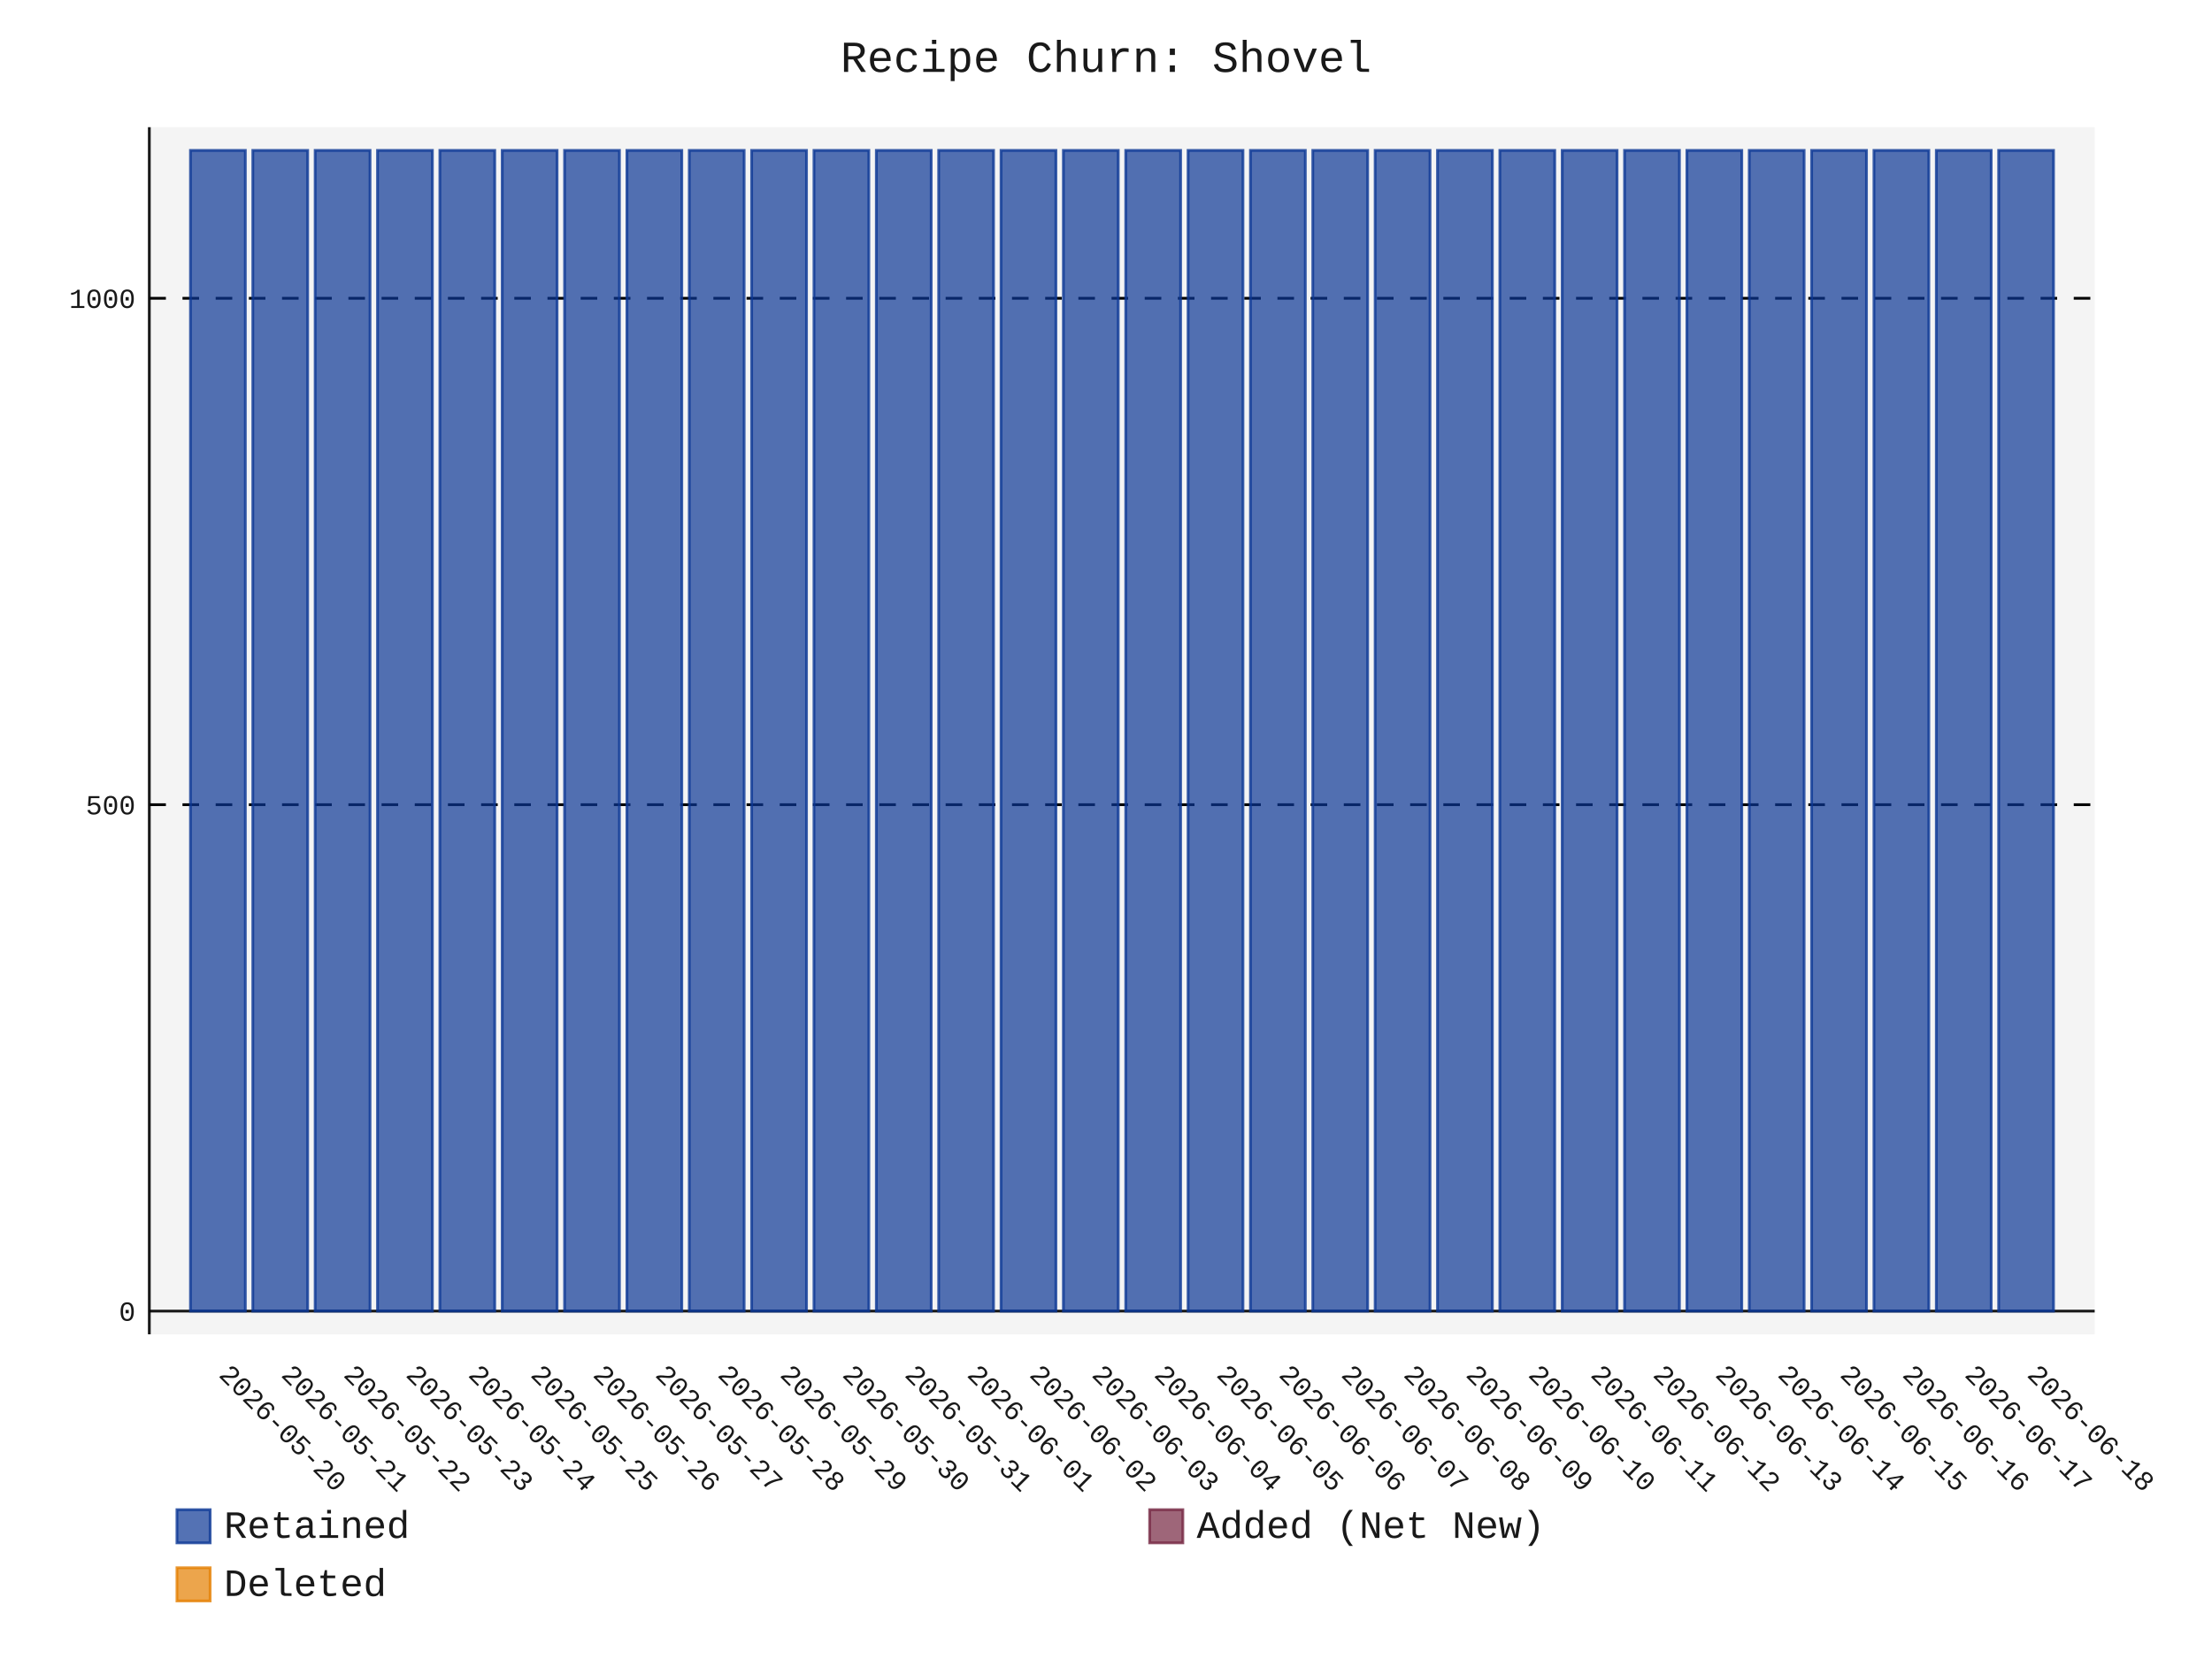
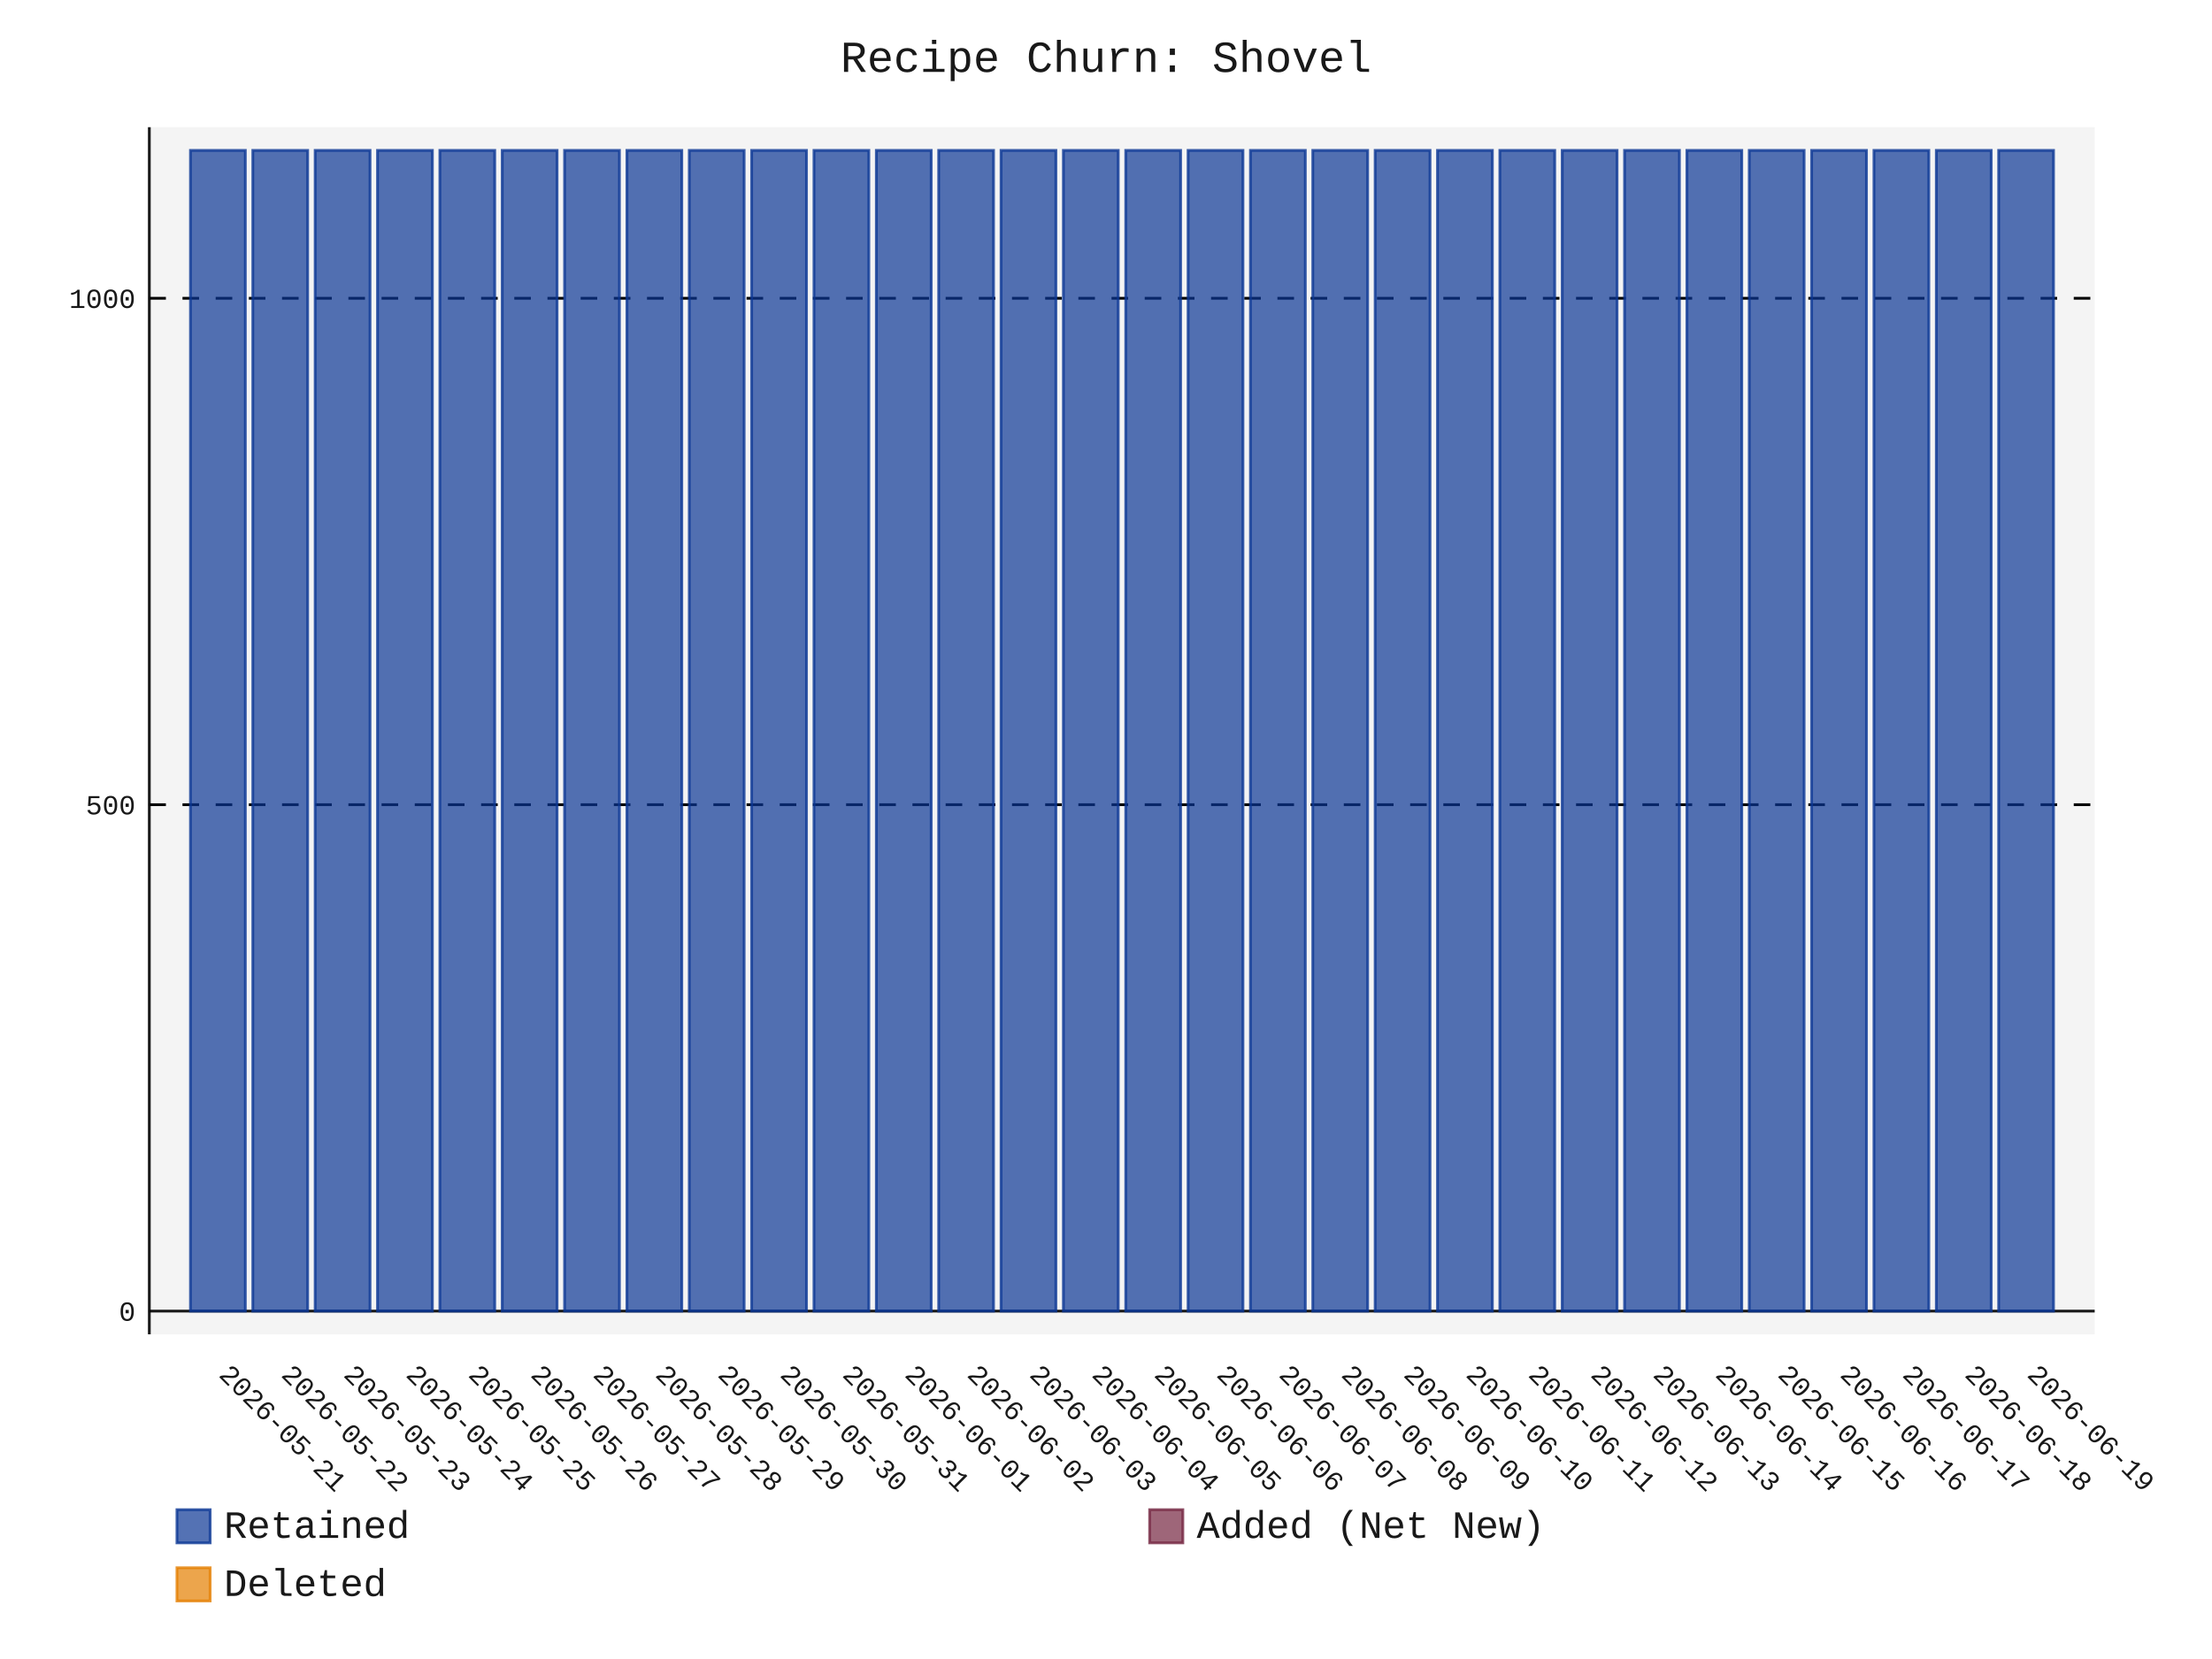
- <svg xmlns="http://www.w3.org/2000/svg" id="chart-223405cb-9fd7-45fe-ab92-3a128cf98620" class="pygal-chart" viewBox="0 0 800 600">
+ <svg xmlns="http://www.w3.org/2000/svg" id="chart-8e46ec70-ce89-4147-8143-3ef56b5879ee" class="pygal-chart" viewBox="0 0 800 600">
  <defs>
-     <style type="text/css">#chart-223405cb-9fd7-45fe-ab92-3a128cf98620{-webkit-user-select:none;-webkit-font-smoothing:antialiased;font-family:Consolas,"Liberation Mono",Menlo,Courier,monospace}#chart-223405cb-9fd7-45fe-ab92-3a128cf98620 .title{font-family:Consolas,"Liberation Mono",Menlo,Courier,monospace;font-size:16px}#chart-223405cb-9fd7-45fe-ab92-3a128cf98620 .legends .legend text{font-family:Consolas,"Liberation Mono",Menlo,Courier,monospace;font-size:14px}#chart-223405cb-9fd7-45fe-ab92-3a128cf98620 .axis text{font-family:Consolas,"Liberation Mono",Menlo,Courier,monospace;font-size:10px}#chart-223405cb-9fd7-45fe-ab92-3a128cf98620 .axis text.major{font-family:Consolas,"Liberation Mono",Menlo,Courier,monospace;font-size:10px}#chart-223405cb-9fd7-45fe-ab92-3a128cf98620 .text-overlay text.value{font-family:Consolas,"Liberation Mono",Menlo,Courier,monospace;font-size:16px}#chart-223405cb-9fd7-45fe-ab92-3a128cf98620 .text-overlay text.label{font-family:Consolas,"Liberation Mono",Menlo,Courier,monospace;font-size:10px}#chart-223405cb-9fd7-45fe-ab92-3a128cf98620 .tooltip{font-family:Consolas,"Liberation Mono",Menlo,Courier,monospace;font-size:14px}#chart-223405cb-9fd7-45fe-ab92-3a128cf98620 text.no_data{font-family:Consolas,"Liberation Mono",Menlo,Courier,monospace;font-size:64px}
- #chart-223405cb-9fd7-45fe-ab92-3a128cf98620{background-color:transparent}#chart-223405cb-9fd7-45fe-ab92-3a128cf98620 path,#chart-223405cb-9fd7-45fe-ab92-3a128cf98620 line,#chart-223405cb-9fd7-45fe-ab92-3a128cf98620 rect,#chart-223405cb-9fd7-45fe-ab92-3a128cf98620 circle{-webkit-transition:150ms;-moz-transition:150ms;transition:150ms}#chart-223405cb-9fd7-45fe-ab92-3a128cf98620 .graph &gt; .background{fill:transparent}#chart-223405cb-9fd7-45fe-ab92-3a128cf98620 .plot &gt; .background{fill:rgba(240,240,240,0.7)}#chart-223405cb-9fd7-45fe-ab92-3a128cf98620 .graph{fill:rgba(0,0,0,0.9)}#chart-223405cb-9fd7-45fe-ab92-3a128cf98620 text.no_data{fill:rgba(0,0,0,0.9)}#chart-223405cb-9fd7-45fe-ab92-3a128cf98620 .title{fill:rgba(0,0,0,0.9)}#chart-223405cb-9fd7-45fe-ab92-3a128cf98620 .legends .legend text{fill:rgba(0,0,0,0.9)}#chart-223405cb-9fd7-45fe-ab92-3a128cf98620 .legends .legend:hover text{fill:rgba(0,0,0,0.9)}#chart-223405cb-9fd7-45fe-ab92-3a128cf98620 .axis .line{stroke:rgba(0,0,0,0.9)}#chart-223405cb-9fd7-45fe-ab92-3a128cf98620 .axis .guide.line{stroke:rgba(0,0,0,0.5)}#chart-223405cb-9fd7-45fe-ab92-3a128cf98620 .axis .major.line{stroke:rgba(0,0,0,0.9)}#chart-223405cb-9fd7-45fe-ab92-3a128cf98620 .axis text.major{fill:rgba(0,0,0,0.9)}#chart-223405cb-9fd7-45fe-ab92-3a128cf98620 .axis.y .guides:hover .guide.line,#chart-223405cb-9fd7-45fe-ab92-3a128cf98620 .line-graph .axis.x .guides:hover .guide.line,#chart-223405cb-9fd7-45fe-ab92-3a128cf98620 .stackedline-graph .axis.x .guides:hover .guide.line,#chart-223405cb-9fd7-45fe-ab92-3a128cf98620 .xy-graph .axis.x .guides:hover .guide.line{stroke:rgba(0,0,0,0.9)}#chart-223405cb-9fd7-45fe-ab92-3a128cf98620 .axis .guides:hover text{fill:rgba(0,0,0,0.9)}#chart-223405cb-9fd7-45fe-ab92-3a128cf98620 .reactive{fill-opacity:.7;stroke-opacity:.8;stroke-width:1}#chart-223405cb-9fd7-45fe-ab92-3a128cf98620 .ci{stroke:rgba(0,0,0,0.9)}#chart-223405cb-9fd7-45fe-ab92-3a128cf98620 .reactive.active,#chart-223405cb-9fd7-45fe-ab92-3a128cf98620 .active .reactive{fill-opacity:.8;stroke-opacity:.9;stroke-width:4}#chart-223405cb-9fd7-45fe-ab92-3a128cf98620 .ci .reactive.active{stroke-width:1.5}#chart-223405cb-9fd7-45fe-ab92-3a128cf98620 .series text{fill:rgba(0,0,0,0.9)}#chart-223405cb-9fd7-45fe-ab92-3a128cf98620 .tooltip rect{fill:rgba(240,240,240,0.7);stroke:rgba(0,0,0,0.9);-webkit-transition:opacity 150ms;-moz-transition:opacity 150ms;transition:opacity 150ms}#chart-223405cb-9fd7-45fe-ab92-3a128cf98620 .tooltip .label{fill:rgba(0,0,0,0.9)}#chart-223405cb-9fd7-45fe-ab92-3a128cf98620 .tooltip .label{fill:rgba(0,0,0,0.9)}#chart-223405cb-9fd7-45fe-ab92-3a128cf98620 .tooltip .legend{font-size:.8em;fill:rgba(0,0,0,0.5)}#chart-223405cb-9fd7-45fe-ab92-3a128cf98620 .tooltip .x_label{font-size:.6em;fill:rgba(0,0,0,0.9)}#chart-223405cb-9fd7-45fe-ab92-3a128cf98620 .tooltip .xlink{font-size:.5em;text-decoration:underline}#chart-223405cb-9fd7-45fe-ab92-3a128cf98620 .tooltip .value{font-size:1.5em}#chart-223405cb-9fd7-45fe-ab92-3a128cf98620 .bound{font-size:.5em}#chart-223405cb-9fd7-45fe-ab92-3a128cf98620 .max-value{font-size:.75em;fill:rgba(0,0,0,0.5)}#chart-223405cb-9fd7-45fe-ab92-3a128cf98620 .map-element{fill:rgba(240,240,240,0.7);stroke:rgba(0,0,0,0.5) !important}#chart-223405cb-9fd7-45fe-ab92-3a128cf98620 .map-element .reactive{fill-opacity:inherit;stroke-opacity:inherit}#chart-223405cb-9fd7-45fe-ab92-3a128cf98620 .color-0,#chart-223405cb-9fd7-45fe-ab92-3a128cf98620 .color-0 a:visited{stroke:rgb(12,55,149);fill:rgb(12,55,149)}#chart-223405cb-9fd7-45fe-ab92-3a128cf98620 .color-1,#chart-223405cb-9fd7-45fe-ab92-3a128cf98620 .color-1 a:visited{stroke:rgb(117,38,65);fill:rgb(117,38,65)}#chart-223405cb-9fd7-45fe-ab92-3a128cf98620 .color-2,#chart-223405cb-9fd7-45fe-ab92-3a128cf98620 .color-2 a:visited{stroke:rgb(228,127,0);fill:rgb(228,127,0)}#chart-223405cb-9fd7-45fe-ab92-3a128cf98620 .text-overlay .color-0 text{fill:black}#chart-223405cb-9fd7-45fe-ab92-3a128cf98620 .text-overlay .color-1 text{fill:black}#chart-223405cb-9fd7-45fe-ab92-3a128cf98620 .text-overlay .color-2 text{fill:black}
- #chart-223405cb-9fd7-45fe-ab92-3a128cf98620 text.no_data{text-anchor:middle}#chart-223405cb-9fd7-45fe-ab92-3a128cf98620 .guide.line{fill:none}#chart-223405cb-9fd7-45fe-ab92-3a128cf98620 .centered{text-anchor:middle}#chart-223405cb-9fd7-45fe-ab92-3a128cf98620 .title{text-anchor:middle}#chart-223405cb-9fd7-45fe-ab92-3a128cf98620 .legends .legend text{fill-opacity:1}#chart-223405cb-9fd7-45fe-ab92-3a128cf98620 .axis.x text{text-anchor:middle}#chart-223405cb-9fd7-45fe-ab92-3a128cf98620 .axis.x:not(.web) text[transform]{text-anchor:start}#chart-223405cb-9fd7-45fe-ab92-3a128cf98620 .axis.x:not(.web) text[transform].backwards{text-anchor:end}#chart-223405cb-9fd7-45fe-ab92-3a128cf98620 .axis.y text{text-anchor:end}#chart-223405cb-9fd7-45fe-ab92-3a128cf98620 .axis.y text[transform].backwards{text-anchor:start}#chart-223405cb-9fd7-45fe-ab92-3a128cf98620 .axis.y2 text{text-anchor:start}#chart-223405cb-9fd7-45fe-ab92-3a128cf98620 .axis.y2 text[transform].backwards{text-anchor:end}#chart-223405cb-9fd7-45fe-ab92-3a128cf98620 .axis .guide.line{stroke-dasharray:4,4;stroke:black}#chart-223405cb-9fd7-45fe-ab92-3a128cf98620 .axis .major.guide.line{stroke-dasharray:6,6;stroke:black}#chart-223405cb-9fd7-45fe-ab92-3a128cf98620 .horizontal .axis.y .guide.line,#chart-223405cb-9fd7-45fe-ab92-3a128cf98620 .horizontal .axis.y2 .guide.line,#chart-223405cb-9fd7-45fe-ab92-3a128cf98620 .vertical .axis.x .guide.line{opacity:0}#chart-223405cb-9fd7-45fe-ab92-3a128cf98620 .horizontal .axis.always_show .guide.line,#chart-223405cb-9fd7-45fe-ab92-3a128cf98620 .vertical .axis.always_show .guide.line{opacity:1 !important}#chart-223405cb-9fd7-45fe-ab92-3a128cf98620 .axis.y .guides:hover .guide.line,#chart-223405cb-9fd7-45fe-ab92-3a128cf98620 .axis.y2 .guides:hover .guide.line,#chart-223405cb-9fd7-45fe-ab92-3a128cf98620 .axis.x .guides:hover .guide.line{opacity:1}#chart-223405cb-9fd7-45fe-ab92-3a128cf98620 .axis .guides:hover text{opacity:1}#chart-223405cb-9fd7-45fe-ab92-3a128cf98620 .nofill{fill:none}#chart-223405cb-9fd7-45fe-ab92-3a128cf98620 .subtle-fill{fill-opacity:.2}#chart-223405cb-9fd7-45fe-ab92-3a128cf98620 .dot{stroke-width:1px;fill-opacity:1;stroke-opacity:1}#chart-223405cb-9fd7-45fe-ab92-3a128cf98620 .dot.active{stroke-width:5px}#chart-223405cb-9fd7-45fe-ab92-3a128cf98620 .dot.negative{fill:transparent}#chart-223405cb-9fd7-45fe-ab92-3a128cf98620 text,#chart-223405cb-9fd7-45fe-ab92-3a128cf98620 tspan{stroke:none !important}#chart-223405cb-9fd7-45fe-ab92-3a128cf98620 .series text.active{opacity:1}#chart-223405cb-9fd7-45fe-ab92-3a128cf98620 .tooltip rect{fill-opacity:.95;stroke-width:.5}#chart-223405cb-9fd7-45fe-ab92-3a128cf98620 .tooltip text{fill-opacity:1}#chart-223405cb-9fd7-45fe-ab92-3a128cf98620 .showable{visibility:hidden}#chart-223405cb-9fd7-45fe-ab92-3a128cf98620 .showable.shown{visibility:visible}#chart-223405cb-9fd7-45fe-ab92-3a128cf98620 .gauge-background{fill:rgba(229,229,229,1);stroke:none}#chart-223405cb-9fd7-45fe-ab92-3a128cf98620 .bg-lines{stroke:transparent;stroke-width:2px}</style>
+     <style type="text/css">#chart-8e46ec70-ce89-4147-8143-3ef56b5879ee{-webkit-user-select:none;-webkit-font-smoothing:antialiased;font-family:Consolas,"Liberation Mono",Menlo,Courier,monospace}#chart-8e46ec70-ce89-4147-8143-3ef56b5879ee .title{font-family:Consolas,"Liberation Mono",Menlo,Courier,monospace;font-size:16px}#chart-8e46ec70-ce89-4147-8143-3ef56b5879ee .legends .legend text{font-family:Consolas,"Liberation Mono",Menlo,Courier,monospace;font-size:14px}#chart-8e46ec70-ce89-4147-8143-3ef56b5879ee .axis text{font-family:Consolas,"Liberation Mono",Menlo,Courier,monospace;font-size:10px}#chart-8e46ec70-ce89-4147-8143-3ef56b5879ee .axis text.major{font-family:Consolas,"Liberation Mono",Menlo,Courier,monospace;font-size:10px}#chart-8e46ec70-ce89-4147-8143-3ef56b5879ee .text-overlay text.value{font-family:Consolas,"Liberation Mono",Menlo,Courier,monospace;font-size:16px}#chart-8e46ec70-ce89-4147-8143-3ef56b5879ee .text-overlay text.label{font-family:Consolas,"Liberation Mono",Menlo,Courier,monospace;font-size:10px}#chart-8e46ec70-ce89-4147-8143-3ef56b5879ee .tooltip{font-family:Consolas,"Liberation Mono",Menlo,Courier,monospace;font-size:14px}#chart-8e46ec70-ce89-4147-8143-3ef56b5879ee text.no_data{font-family:Consolas,"Liberation Mono",Menlo,Courier,monospace;font-size:64px}
+ #chart-8e46ec70-ce89-4147-8143-3ef56b5879ee{background-color:transparent}#chart-8e46ec70-ce89-4147-8143-3ef56b5879ee path,#chart-8e46ec70-ce89-4147-8143-3ef56b5879ee line,#chart-8e46ec70-ce89-4147-8143-3ef56b5879ee rect,#chart-8e46ec70-ce89-4147-8143-3ef56b5879ee circle{-webkit-transition:150ms;-moz-transition:150ms;transition:150ms}#chart-8e46ec70-ce89-4147-8143-3ef56b5879ee .graph &gt; .background{fill:transparent}#chart-8e46ec70-ce89-4147-8143-3ef56b5879ee .plot &gt; .background{fill:rgba(240,240,240,0.7)}#chart-8e46ec70-ce89-4147-8143-3ef56b5879ee .graph{fill:rgba(0,0,0,0.9)}#chart-8e46ec70-ce89-4147-8143-3ef56b5879ee text.no_data{fill:rgba(0,0,0,0.9)}#chart-8e46ec70-ce89-4147-8143-3ef56b5879ee .title{fill:rgba(0,0,0,0.9)}#chart-8e46ec70-ce89-4147-8143-3ef56b5879ee .legends .legend text{fill:rgba(0,0,0,0.9)}#chart-8e46ec70-ce89-4147-8143-3ef56b5879ee .legends .legend:hover text{fill:rgba(0,0,0,0.9)}#chart-8e46ec70-ce89-4147-8143-3ef56b5879ee .axis .line{stroke:rgba(0,0,0,0.9)}#chart-8e46ec70-ce89-4147-8143-3ef56b5879ee .axis .guide.line{stroke:rgba(0,0,0,0.5)}#chart-8e46ec70-ce89-4147-8143-3ef56b5879ee .axis .major.line{stroke:rgba(0,0,0,0.9)}#chart-8e46ec70-ce89-4147-8143-3ef56b5879ee .axis text.major{fill:rgba(0,0,0,0.9)}#chart-8e46ec70-ce89-4147-8143-3ef56b5879ee .axis.y .guides:hover .guide.line,#chart-8e46ec70-ce89-4147-8143-3ef56b5879ee .line-graph .axis.x .guides:hover .guide.line,#chart-8e46ec70-ce89-4147-8143-3ef56b5879ee .stackedline-graph .axis.x .guides:hover .guide.line,#chart-8e46ec70-ce89-4147-8143-3ef56b5879ee .xy-graph .axis.x .guides:hover .guide.line{stroke:rgba(0,0,0,0.9)}#chart-8e46ec70-ce89-4147-8143-3ef56b5879ee .axis .guides:hover text{fill:rgba(0,0,0,0.9)}#chart-8e46ec70-ce89-4147-8143-3ef56b5879ee .reactive{fill-opacity:.7;stroke-opacity:.8;stroke-width:1}#chart-8e46ec70-ce89-4147-8143-3ef56b5879ee .ci{stroke:rgba(0,0,0,0.9)}#chart-8e46ec70-ce89-4147-8143-3ef56b5879ee .reactive.active,#chart-8e46ec70-ce89-4147-8143-3ef56b5879ee .active .reactive{fill-opacity:.8;stroke-opacity:.9;stroke-width:4}#chart-8e46ec70-ce89-4147-8143-3ef56b5879ee .ci .reactive.active{stroke-width:1.5}#chart-8e46ec70-ce89-4147-8143-3ef56b5879ee .series text{fill:rgba(0,0,0,0.9)}#chart-8e46ec70-ce89-4147-8143-3ef56b5879ee .tooltip rect{fill:rgba(240,240,240,0.7);stroke:rgba(0,0,0,0.9);-webkit-transition:opacity 150ms;-moz-transition:opacity 150ms;transition:opacity 150ms}#chart-8e46ec70-ce89-4147-8143-3ef56b5879ee .tooltip .label{fill:rgba(0,0,0,0.9)}#chart-8e46ec70-ce89-4147-8143-3ef56b5879ee .tooltip .label{fill:rgba(0,0,0,0.9)}#chart-8e46ec70-ce89-4147-8143-3ef56b5879ee .tooltip .legend{font-size:.8em;fill:rgba(0,0,0,0.5)}#chart-8e46ec70-ce89-4147-8143-3ef56b5879ee .tooltip .x_label{font-size:.6em;fill:rgba(0,0,0,0.9)}#chart-8e46ec70-ce89-4147-8143-3ef56b5879ee .tooltip .xlink{font-size:.5em;text-decoration:underline}#chart-8e46ec70-ce89-4147-8143-3ef56b5879ee .tooltip .value{font-size:1.5em}#chart-8e46ec70-ce89-4147-8143-3ef56b5879ee .bound{font-size:.5em}#chart-8e46ec70-ce89-4147-8143-3ef56b5879ee .max-value{font-size:.75em;fill:rgba(0,0,0,0.5)}#chart-8e46ec70-ce89-4147-8143-3ef56b5879ee .map-element{fill:rgba(240,240,240,0.7);stroke:rgba(0,0,0,0.5) !important}#chart-8e46ec70-ce89-4147-8143-3ef56b5879ee .map-element .reactive{fill-opacity:inherit;stroke-opacity:inherit}#chart-8e46ec70-ce89-4147-8143-3ef56b5879ee .color-0,#chart-8e46ec70-ce89-4147-8143-3ef56b5879ee .color-0 a:visited{stroke:rgb(12,55,149);fill:rgb(12,55,149)}#chart-8e46ec70-ce89-4147-8143-3ef56b5879ee .color-1,#chart-8e46ec70-ce89-4147-8143-3ef56b5879ee .color-1 a:visited{stroke:rgb(117,38,65);fill:rgb(117,38,65)}#chart-8e46ec70-ce89-4147-8143-3ef56b5879ee .color-2,#chart-8e46ec70-ce89-4147-8143-3ef56b5879ee .color-2 a:visited{stroke:rgb(228,127,0);fill:rgb(228,127,0)}#chart-8e46ec70-ce89-4147-8143-3ef56b5879ee .text-overlay .color-0 text{fill:black}#chart-8e46ec70-ce89-4147-8143-3ef56b5879ee .text-overlay .color-1 text{fill:black}#chart-8e46ec70-ce89-4147-8143-3ef56b5879ee .text-overlay .color-2 text{fill:black}
+ #chart-8e46ec70-ce89-4147-8143-3ef56b5879ee text.no_data{text-anchor:middle}#chart-8e46ec70-ce89-4147-8143-3ef56b5879ee .guide.line{fill:none}#chart-8e46ec70-ce89-4147-8143-3ef56b5879ee .centered{text-anchor:middle}#chart-8e46ec70-ce89-4147-8143-3ef56b5879ee .title{text-anchor:middle}#chart-8e46ec70-ce89-4147-8143-3ef56b5879ee .legends .legend text{fill-opacity:1}#chart-8e46ec70-ce89-4147-8143-3ef56b5879ee .axis.x text{text-anchor:middle}#chart-8e46ec70-ce89-4147-8143-3ef56b5879ee .axis.x:not(.web) text[transform]{text-anchor:start}#chart-8e46ec70-ce89-4147-8143-3ef56b5879ee .axis.x:not(.web) text[transform].backwards{text-anchor:end}#chart-8e46ec70-ce89-4147-8143-3ef56b5879ee .axis.y text{text-anchor:end}#chart-8e46ec70-ce89-4147-8143-3ef56b5879ee .axis.y text[transform].backwards{text-anchor:start}#chart-8e46ec70-ce89-4147-8143-3ef56b5879ee .axis.y2 text{text-anchor:start}#chart-8e46ec70-ce89-4147-8143-3ef56b5879ee .axis.y2 text[transform].backwards{text-anchor:end}#chart-8e46ec70-ce89-4147-8143-3ef56b5879ee .axis .guide.line{stroke-dasharray:4,4;stroke:black}#chart-8e46ec70-ce89-4147-8143-3ef56b5879ee .axis .major.guide.line{stroke-dasharray:6,6;stroke:black}#chart-8e46ec70-ce89-4147-8143-3ef56b5879ee .horizontal .axis.y .guide.line,#chart-8e46ec70-ce89-4147-8143-3ef56b5879ee .horizontal .axis.y2 .guide.line,#chart-8e46ec70-ce89-4147-8143-3ef56b5879ee .vertical .axis.x .guide.line{opacity:0}#chart-8e46ec70-ce89-4147-8143-3ef56b5879ee .horizontal .axis.always_show .guide.line,#chart-8e46ec70-ce89-4147-8143-3ef56b5879ee .vertical .axis.always_show .guide.line{opacity:1 !important}#chart-8e46ec70-ce89-4147-8143-3ef56b5879ee .axis.y .guides:hover .guide.line,#chart-8e46ec70-ce89-4147-8143-3ef56b5879ee .axis.y2 .guides:hover .guide.line,#chart-8e46ec70-ce89-4147-8143-3ef56b5879ee .axis.x .guides:hover .guide.line{opacity:1}#chart-8e46ec70-ce89-4147-8143-3ef56b5879ee .axis .guides:hover text{opacity:1}#chart-8e46ec70-ce89-4147-8143-3ef56b5879ee .nofill{fill:none}#chart-8e46ec70-ce89-4147-8143-3ef56b5879ee .subtle-fill{fill-opacity:.2}#chart-8e46ec70-ce89-4147-8143-3ef56b5879ee .dot{stroke-width:1px;fill-opacity:1;stroke-opacity:1}#chart-8e46ec70-ce89-4147-8143-3ef56b5879ee .dot.active{stroke-width:5px}#chart-8e46ec70-ce89-4147-8143-3ef56b5879ee .dot.negative{fill:transparent}#chart-8e46ec70-ce89-4147-8143-3ef56b5879ee text,#chart-8e46ec70-ce89-4147-8143-3ef56b5879ee tspan{stroke:none !important}#chart-8e46ec70-ce89-4147-8143-3ef56b5879ee .series text.active{opacity:1}#chart-8e46ec70-ce89-4147-8143-3ef56b5879ee .tooltip rect{fill-opacity:.95;stroke-width:.5}#chart-8e46ec70-ce89-4147-8143-3ef56b5879ee .tooltip text{fill-opacity:1}#chart-8e46ec70-ce89-4147-8143-3ef56b5879ee .showable{visibility:hidden}#chart-8e46ec70-ce89-4147-8143-3ef56b5879ee .showable.shown{visibility:visible}#chart-8e46ec70-ce89-4147-8143-3ef56b5879ee .gauge-background{fill:rgba(229,229,229,1);stroke:none}#chart-8e46ec70-ce89-4147-8143-3ef56b5879ee .bg-lines{stroke:transparent;stroke-width:2px}</style>
  </defs>
  <g class="graph stackedbar-graph vertical">
    <rect x="0" y="0" width="800" height="600" class="background" />
    <g transform="translate(54, 46)" class="plot">
      <rect x="0" y="0" width="703.574" height="436.574" class="background" />
      <g class="axis y always_show">
        <g class="guides">
          <path d="M0 428.178 h703.574" class="axis major line" />
          <text x="-5" y="431.678" class="major">0</text>
        </g>
        <g class="guides">
          <path d="M0 245.027 h703.574" class="major guide line" />
          <text x="-5" y="248.527" class="major">500</text>
        </g>
        <g class="guides">
          <path d="M0 61.876 h703.574" class="major guide line" />
          <text x="-5" y="65.376" class="major">1000</text>
        </g>
      </g>
      <g class="axis x">
        <path d="M0 0 v436.574" class="line" />
        <g class="guides">
          <path d="M24.805 0 v436.574" class="guide line" />
-           <text x="24.805" y="451.574" class="" transform="rotate(45 24.80548 451.5736)">2026-05-20</text>
+           <text x="24.805" y="451.574" class="" transform="rotate(45 24.80548 451.5736)">2026-05-21</text>
        </g>
        <g class="guides">
          <path d="M47.356 0 v436.574" class="guide line" />
-           <text x="47.356" y="451.574" class="" transform="rotate(45 47.35592 451.5736)">2026-05-21</text>
+           <text x="47.356" y="451.574" class="" transform="rotate(45 47.35592 451.5736)">2026-05-22</text>
        </g>
        <g class="guides">
          <path d="M69.906 0 v436.574" class="guide line" />
-           <text x="69.906" y="451.574" class="" transform="rotate(45 69.90635 451.5736)">2026-05-22</text>
+           <text x="69.906" y="451.574" class="" transform="rotate(45 69.90635 451.5736)">2026-05-23</text>
        </g>
        <g class="guides">
          <path d="M92.457 0 v436.574" class="guide line" />
-           <text x="92.457" y="451.574" class="" transform="rotate(45 92.45679 451.5736)">2026-05-23</text>
+           <text x="92.457" y="451.574" class="" transform="rotate(45 92.45679 451.5736)">2026-05-24</text>
        </g>
        <g class="guides">
          <path d="M115.007 0 v436.574" class="guide line" />
-           <text x="115.007" y="451.574" class="" transform="rotate(45 115.0072 451.5736)">2026-05-24</text>
+           <text x="115.007" y="451.574" class="" transform="rotate(45 115.0072 451.5736)">2026-05-25</text>
        </g>
        <g class="guides">
          <path d="M137.558 0 v436.574" class="guide line" />
-           <text x="137.558" y="451.574" class="" transform="rotate(45 137.5577 451.5736)">2026-05-25</text>
+           <text x="137.558" y="451.574" class="" transform="rotate(45 137.5577 451.5736)">2026-05-26</text>
        </g>
        <g class="guides">
          <path d="M160.108 0 v436.574" class="guide line" />
-           <text x="160.108" y="451.574" class="" transform="rotate(45 160.1081 451.5736)">2026-05-26</text>
+           <text x="160.108" y="451.574" class="" transform="rotate(45 160.1081 451.5736)">2026-05-27</text>
        </g>
        <g class="guides">
          <path d="M182.659 0 v436.574" class="guide line" />
-           <text x="182.659" y="451.574" class="" transform="rotate(45 182.6585 451.5736)">2026-05-27</text>
+           <text x="182.659" y="451.574" class="" transform="rotate(45 182.6585 451.5736)">2026-05-28</text>
        </g>
        <g class="guides">
          <path d="M205.209 0 v436.574" class="guide line" />
-           <text x="205.209" y="451.574" class="" transform="rotate(45 205.209 451.5736)">2026-05-28</text>
+           <text x="205.209" y="451.574" class="" transform="rotate(45 205.209 451.5736)">2026-05-29</text>
        </g>
        <g class="guides">
          <path d="M227.759 0 v436.574" class="guide line" />
-           <text x="227.759" y="451.574" class="" transform="rotate(45 227.7594 451.5736)">2026-05-29</text>
+           <text x="227.759" y="451.574" class="" transform="rotate(45 227.7594 451.5736)">2026-05-30</text>
        </g>
        <g class="guides">
          <path d="M250.31 0 v436.574" class="guide line" />
-           <text x="250.31" y="451.574" class="" transform="rotate(45 250.3098 451.5736)">2026-05-30</text>
+           <text x="250.31" y="451.574" class="" transform="rotate(45 250.3098 451.5736)">2026-05-31</text>
        </g>
        <g class="guides">
          <path d="M272.86 0 v436.574" class="guide line" />
-           <text x="272.86" y="451.574" class="" transform="rotate(45 272.8603 451.5736)">2026-05-31</text>
+           <text x="272.86" y="451.574" class="" transform="rotate(45 272.8603 451.5736)">2026-06-01</text>
        </g>
        <g class="guides">
          <path d="M295.411 0 v436.574" class="guide line" />
-           <text x="295.411" y="451.574" class="" transform="rotate(45 295.4107 451.5736)">2026-06-01</text>
+           <text x="295.411" y="451.574" class="" transform="rotate(45 295.4107 451.5736)">2026-06-02</text>
        </g>
        <g class="guides">
          <path d="M317.961 0 v436.574" class="guide line" />
-           <text x="317.961" y="451.574" class="" transform="rotate(45 317.9611 451.5736)">2026-06-02</text>
+           <text x="317.961" y="451.574" class="" transform="rotate(45 317.9611 451.5736)">2026-06-03</text>
        </g>
        <g class="guides">
          <path d="M340.512 0 v436.574" class="guide line" />
-           <text x="340.512" y="451.574" class="" transform="rotate(45 340.5116 451.5736)">2026-06-03</text>
+           <text x="340.512" y="451.574" class="" transform="rotate(45 340.5116 451.5736)">2026-06-04</text>
        </g>
        <g class="guides">
          <path d="M363.062 0 v436.574" class="guide line" />
-           <text x="363.062" y="451.574" class="" transform="rotate(45 363.062 451.5736)">2026-06-04</text>
+           <text x="363.062" y="451.574" class="" transform="rotate(45 363.062 451.5736)">2026-06-05</text>
        </g>
        <g class="guides">
          <path d="M385.612 0 v436.574" class="guide line" />
-           <text x="385.612" y="451.574" class="" transform="rotate(45 385.6125 451.5736)">2026-06-05</text>
+           <text x="385.612" y="451.574" class="" transform="rotate(45 385.6125 451.5736)">2026-06-06</text>
        </g>
        <g class="guides">
          <path d="M408.163 0 v436.574" class="guide line" />
-           <text x="408.163" y="451.574" class="" transform="rotate(45 408.1629 451.5736)">2026-06-06</text>
+           <text x="408.163" y="451.574" class="" transform="rotate(45 408.1629 451.5736)">2026-06-07</text>
        </g>
        <g class="guides">
          <path d="M430.713 0 v436.574" class="guide line" />
-           <text x="430.713" y="451.574" class="" transform="rotate(45 430.7133 451.5736)">2026-06-07</text>
+           <text x="430.713" y="451.574" class="" transform="rotate(45 430.7133 451.5736)">2026-06-08</text>
        </g>
        <g class="guides">
          <path d="M453.264 0 v436.574" class="guide line" />
-           <text x="453.264" y="451.574" class="" transform="rotate(45 453.2638 451.5736)">2026-06-08</text>
+           <text x="453.264" y="451.574" class="" transform="rotate(45 453.2638 451.5736)">2026-06-09</text>
        </g>
        <g class="guides">
          <path d="M475.814 0 v436.574" class="guide line" />
-           <text x="475.814" y="451.574" class="" transform="rotate(45 475.8142 451.5736)">2026-06-09</text>
+           <text x="475.814" y="451.574" class="" transform="rotate(45 475.8142 451.5736)">2026-06-10</text>
        </g>
        <g class="guides">
          <path d="M498.365 0 v436.574" class="guide line" />
-           <text x="498.365" y="451.574" class="" transform="rotate(45 498.3646 451.5736)">2026-06-10</text>
+           <text x="498.365" y="451.574" class="" transform="rotate(45 498.3646 451.5736)">2026-06-11</text>
        </g>
        <g class="guides">
          <path d="M520.915 0 v436.574" class="guide line" />
-           <text x="520.915" y="451.574" class="" transform="rotate(45 520.9151 451.5736)">2026-06-11</text>
+           <text x="520.915" y="451.574" class="" transform="rotate(45 520.9151 451.5736)">2026-06-12</text>
        </g>
        <g class="guides">
          <path d="M543.466 0 v436.574" class="guide line" />
-           <text x="543.465" y="451.574" class="" transform="rotate(45 543.4655 451.5736)">2026-06-12</text>
+           <text x="543.465" y="451.574" class="" transform="rotate(45 543.4655 451.5736)">2026-06-13</text>
        </g>
        <g class="guides">
          <path d="M566.016 0 v436.574" class="guide line" />
-           <text x="566.016" y="451.574" class="" transform="rotate(45 566.0159 451.5736)">2026-06-13</text>
+           <text x="566.016" y="451.574" class="" transform="rotate(45 566.0159 451.5736)">2026-06-14</text>
        </g>
        <g class="guides">
          <path d="M588.566 0 v436.574" class="guide line" />
-           <text x="588.566" y="451.574" class="" transform="rotate(45 588.5664 451.5736)">2026-06-14</text>
+           <text x="588.566" y="451.574" class="" transform="rotate(45 588.5664 451.5736)">2026-06-15</text>
        </g>
        <g class="guides">
          <path d="M611.117 0 v436.574" class="guide line" />
-           <text x="611.117" y="451.574" class="" transform="rotate(45 611.1168 451.5736)">2026-06-15</text>
+           <text x="611.117" y="451.574" class="" transform="rotate(45 611.1168 451.5736)">2026-06-16</text>
        </g>
        <g class="guides">
          <path d="M633.667 0 v436.574" class="guide line" />
-           <text x="633.667" y="451.574" class="" transform="rotate(45 633.6672 451.5736)">2026-06-16</text>
+           <text x="633.667" y="451.574" class="" transform="rotate(45 633.6672 451.5736)">2026-06-17</text>
        </g>
        <g class="guides">
          <path d="M656.218 0 v436.574" class="guide line" />
-           <text x="656.218" y="451.574" class="" transform="rotate(45 656.2177 451.5736)">2026-06-17</text>
+           <text x="656.218" y="451.574" class="" transform="rotate(45 656.2177 451.5736)">2026-06-18</text>
        </g>
        <g class="guides">
          <path d="M678.768 0 v436.574" class="guide line" />
-           <text x="678.768" y="451.574" class="" transform="rotate(45 678.7681 451.5736)">2026-06-18</text>
+           <text x="678.768" y="451.574" class="" transform="rotate(45 678.7681 451.5736)">2026-06-19</text>
        </g>
      </g>
      <g class="series serie-0 color-0">
        <g class="bars">
          <g class="bar">
            <rect x="14.883" y="8.396" rx="0" ry="0" width="19.844" height="419.782" class="rect reactive tooltip-trigger" />
          </g>
          <g class="bar">
            <rect x="37.434" y="8.396" rx="0" ry="0" width="19.844" height="419.782" class="rect reactive tooltip-trigger" />
          </g>
          <g class="bar">
            <rect x="59.984" y="8.396" rx="0" ry="0" width="19.844" height="419.782" class="rect reactive tooltip-trigger" />
          </g>
          <g class="bar">
            <rect x="82.535" y="8.396" rx="0" ry="0" width="19.844" height="419.782" class="rect reactive tooltip-trigger" />
          </g>
          <g class="bar">
            <rect x="105.085" y="8.396" rx="0" ry="0" width="19.844" height="419.782" class="rect reactive tooltip-trigger" />
          </g>
          <g class="bar">
            <rect x="127.635" y="8.396" rx="0" ry="0" width="19.844" height="419.782" class="rect reactive tooltip-trigger" />
          </g>
          <g class="bar">
            <rect x="150.186" y="8.396" rx="0" ry="0" width="19.844" height="419.782" class="rect reactive tooltip-trigger" />
          </g>
          <g class="bar">
            <rect x="172.736" y="8.396" rx="0" ry="0" width="19.844" height="419.782" class="rect reactive tooltip-trigger" />
          </g>
          <g class="bar">
            <rect x="195.287" y="8.396" rx="0" ry="0" width="19.844" height="419.782" class="rect reactive tooltip-trigger" />
          </g>
          <g class="bar">
            <rect x="217.837" y="8.396" rx="0" ry="0" width="19.844" height="419.782" class="rect reactive tooltip-trigger" />
          </g>
          <g class="bar">
            <rect x="240.388" y="8.396" rx="0" ry="0" width="19.844" height="419.782" class="rect reactive tooltip-trigger" />
          </g>
          <g class="bar">
            <rect x="262.938" y="8.396" rx="0" ry="0" width="19.844" height="419.782" class="rect reactive tooltip-trigger" />
          </g>
          <g class="bar">
            <rect x="285.489" y="8.396" rx="0" ry="0" width="19.844" height="419.782" class="rect reactive tooltip-trigger" />
          </g>
          <g class="bar">
            <rect x="308.039" y="8.396" rx="0" ry="0" width="19.844" height="419.782" class="rect reactive tooltip-trigger" />
          </g>
          <g class="bar">
            <rect x="330.589" y="8.396" rx="0" ry="0" width="19.844" height="419.782" class="rect reactive tooltip-trigger" />
          </g>
          <g class="bar">
            <rect x="353.14" y="8.396" rx="0" ry="0" width="19.844" height="419.782" class="rect reactive tooltip-trigger" />
          </g>
          <g class="bar">
            <rect x="375.69" y="8.396" rx="0" ry="0" width="19.844" height="419.782" class="rect reactive tooltip-trigger" />
          </g>
          <g class="bar">
            <rect x="398.241" y="8.396" rx="0" ry="0" width="19.844" height="419.782" class="rect reactive tooltip-trigger" />
          </g>
          <g class="bar">
            <rect x="420.791" y="8.396" rx="0" ry="0" width="19.844" height="419.782" class="rect reactive tooltip-trigger" />
          </g>
          <g class="bar">
            <rect x="443.342" y="8.396" rx="0" ry="0" width="19.844" height="419.782" class="rect reactive tooltip-trigger" />
          </g>
          <g class="bar">
            <rect x="465.892" y="8.396" rx="0" ry="0" width="19.844" height="419.782" class="rect reactive tooltip-trigger" />
          </g>
          <g class="bar">
            <rect x="488.442" y="8.396" rx="0" ry="0" width="19.844" height="419.782" class="rect reactive tooltip-trigger" />
          </g>
          <g class="bar">
            <rect x="510.993" y="8.396" rx="0" ry="0" width="19.844" height="419.782" class="rect reactive tooltip-trigger" />
          </g>
          <g class="bar">
            <rect x="533.543" y="8.396" rx="0" ry="0" width="19.844" height="419.782" class="rect reactive tooltip-trigger" />
          </g>
          <g class="bar">
            <rect x="556.094" y="8.396" rx="0" ry="0" width="19.844" height="419.782" class="rect reactive tooltip-trigger" />
          </g>
          <g class="bar">
            <rect x="578.644" y="8.396" rx="0" ry="0" width="19.844" height="419.782" class="rect reactive tooltip-trigger" />
          </g>
          <g class="bar">
            <rect x="601.195" y="8.396" rx="0" ry="0" width="19.844" height="419.782" class="rect reactive tooltip-trigger" />
          </g>
          <g class="bar">
            <rect x="623.745" y="8.396" rx="0" ry="0" width="19.844" height="419.782" class="rect reactive tooltip-trigger" />
          </g>
          <g class="bar">
            <rect x="646.295" y="8.396" rx="0" ry="0" width="19.844" height="419.782" class="rect reactive tooltip-trigger" />
          </g>
          <g class="bar">
            <rect x="668.846" y="8.396" rx="0" ry="0" width="19.844" height="419.782" class="rect reactive tooltip-trigger" />
          </g>
        </g>
      </g>
      <g class="series serie-1 color-1">
        <g class="bars">
          <g class="bar">
            <rect x="14.883" y="8.396" rx="0" ry="0" width="19.844" height="0.0" class="rect reactive tooltip-trigger" />
          </g>
          <g class="bar">
            <rect x="37.434" y="8.396" rx="0" ry="0" width="19.844" height="0.0" class="rect reactive tooltip-trigger" />
          </g>
          <g class="bar">
            <rect x="59.984" y="8.396" rx="0" ry="0" width="19.844" height="0.0" class="rect reactive tooltip-trigger" />
          </g>
          <g class="bar">
            <rect x="82.535" y="8.396" rx="0" ry="0" width="19.844" height="0.0" class="rect reactive tooltip-trigger" />
          </g>
          <g class="bar">
            <rect x="105.085" y="8.396" rx="0" ry="0" width="19.844" height="0.0" class="rect reactive tooltip-trigger" />
          </g>
          <g class="bar">
            <rect x="127.635" y="8.396" rx="0" ry="0" width="19.844" height="0.0" class="rect reactive tooltip-trigger" />
          </g>
          <g class="bar">
            <rect x="150.186" y="8.396" rx="0" ry="0" width="19.844" height="0.0" class="rect reactive tooltip-trigger" />
          </g>
          <g class="bar">
            <rect x="172.736" y="8.396" rx="0" ry="0" width="19.844" height="0.0" class="rect reactive tooltip-trigger" />
          </g>
          <g class="bar">
            <rect x="195.287" y="8.396" rx="0" ry="0" width="19.844" height="0.0" class="rect reactive tooltip-trigger" />
          </g>
          <g class="bar">
            <rect x="217.837" y="8.396" rx="0" ry="0" width="19.844" height="0.0" class="rect reactive tooltip-trigger" />
          </g>
          <g class="bar">
            <rect x="240.388" y="8.396" rx="0" ry="0" width="19.844" height="0.0" class="rect reactive tooltip-trigger" />
          </g>
          <g class="bar">
            <rect x="262.938" y="8.396" rx="0" ry="0" width="19.844" height="0.0" class="rect reactive tooltip-trigger" />
          </g>
          <g class="bar">
            <rect x="285.489" y="8.396" rx="0" ry="0" width="19.844" height="0.0" class="rect reactive tooltip-trigger" />
          </g>
          <g class="bar">
            <rect x="308.039" y="8.396" rx="0" ry="0" width="19.844" height="0.0" class="rect reactive tooltip-trigger" />
          </g>
          <g class="bar">
            <rect x="330.589" y="8.396" rx="0" ry="0" width="19.844" height="0.0" class="rect reactive tooltip-trigger" />
          </g>
          <g class="bar">
            <rect x="353.14" y="8.396" rx="0" ry="0" width="19.844" height="0.0" class="rect reactive tooltip-trigger" />
          </g>
          <g class="bar">
            <rect x="375.69" y="8.396" rx="0" ry="0" width="19.844" height="0.0" class="rect reactive tooltip-trigger" />
          </g>
          <g class="bar">
            <rect x="398.241" y="8.396" rx="0" ry="0" width="19.844" height="0.0" class="rect reactive tooltip-trigger" />
          </g>
          <g class="bar">
            <rect x="420.791" y="8.396" rx="0" ry="0" width="19.844" height="0.0" class="rect reactive tooltip-trigger" />
          </g>
          <g class="bar">
            <rect x="443.342" y="8.396" rx="0" ry="0" width="19.844" height="0.0" class="rect reactive tooltip-trigger" />
          </g>
          <g class="bar">
            <rect x="465.892" y="8.396" rx="0" ry="0" width="19.844" height="0.0" class="rect reactive tooltip-trigger" />
          </g>
          <g class="bar">
            <rect x="488.442" y="8.396" rx="0" ry="0" width="19.844" height="0.0" class="rect reactive tooltip-trigger" />
          </g>
          <g class="bar">
            <rect x="510.993" y="8.396" rx="0" ry="0" width="19.844" height="0.0" class="rect reactive tooltip-trigger" />
          </g>
          <g class="bar">
            <rect x="533.543" y="8.396" rx="0" ry="0" width="19.844" height="0.0" class="rect reactive tooltip-trigger" />
          </g>
          <g class="bar">
            <rect x="556.094" y="8.396" rx="0" ry="0" width="19.844" height="0.0" class="rect reactive tooltip-trigger" />
          </g>
          <g class="bar">
            <rect x="578.644" y="8.396" rx="0" ry="0" width="19.844" height="0.0" class="rect reactive tooltip-trigger" />
          </g>
          <g class="bar">
            <rect x="601.195" y="8.396" rx="0" ry="0" width="19.844" height="0.0" class="rect reactive tooltip-trigger" />
          </g>
          <g class="bar">
            <rect x="623.745" y="8.396" rx="0" ry="0" width="19.844" height="0.0" class="rect reactive tooltip-trigger" />
          </g>
          <g class="bar">
            <rect x="646.295" y="8.396" rx="0" ry="0" width="19.844" height="0.0" class="rect reactive tooltip-trigger" />
          </g>
          <g class="bar">
            <rect x="668.846" y="8.396" rx="0" ry="0" width="19.844" height="0.0" class="rect reactive tooltip-trigger" />
          </g>
        </g>
      </g>
      <g class="series serie-2 color-2">
        <g class="bars">
          <g class="bar">
            <rect x="14.883" y="8.396" rx="0" ry="0" width="19.844" height="0.0" class="rect reactive tooltip-trigger" />
          </g>
          <g class="bar">
            <rect x="37.434" y="8.396" rx="0" ry="0" width="19.844" height="0.0" class="rect reactive tooltip-trigger" />
          </g>
          <g class="bar">
            <rect x="59.984" y="8.396" rx="0" ry="0" width="19.844" height="0.0" class="rect reactive tooltip-trigger" />
          </g>
          <g class="bar">
            <rect x="82.535" y="8.396" rx="0" ry="0" width="19.844" height="0.0" class="rect reactive tooltip-trigger" />
          </g>
          <g class="bar">
            <rect x="105.085" y="8.396" rx="0" ry="0" width="19.844" height="0.0" class="rect reactive tooltip-trigger" />
          </g>
          <g class="bar">
            <rect x="127.635" y="8.396" rx="0" ry="0" width="19.844" height="0.0" class="rect reactive tooltip-trigger" />
          </g>
          <g class="bar">
            <rect x="150.186" y="8.396" rx="0" ry="0" width="19.844" height="0.0" class="rect reactive tooltip-trigger" />
          </g>
          <g class="bar">
            <rect x="172.736" y="8.396" rx="0" ry="0" width="19.844" height="0.0" class="rect reactive tooltip-trigger" />
          </g>
          <g class="bar">
            <rect x="195.287" y="8.396" rx="0" ry="0" width="19.844" height="0.0" class="rect reactive tooltip-trigger" />
          </g>
          <g class="bar">
            <rect x="217.837" y="8.396" rx="0" ry="0" width="19.844" height="0.0" class="rect reactive tooltip-trigger" />
          </g>
          <g class="bar">
            <rect x="240.388" y="8.396" rx="0" ry="0" width="19.844" height="0.0" class="rect reactive tooltip-trigger" />
          </g>
          <g class="bar">
            <rect x="262.938" y="8.396" rx="0" ry="0" width="19.844" height="0.0" class="rect reactive tooltip-trigger" />
          </g>
          <g class="bar">
            <rect x="285.489" y="8.396" rx="0" ry="0" width="19.844" height="0.0" class="rect reactive tooltip-trigger" />
          </g>
          <g class="bar">
            <rect x="308.039" y="8.396" rx="0" ry="0" width="19.844" height="0.0" class="rect reactive tooltip-trigger" />
          </g>
          <g class="bar">
            <rect x="330.589" y="8.396" rx="0" ry="0" width="19.844" height="0.0" class="rect reactive tooltip-trigger" />
          </g>
          <g class="bar">
            <rect x="353.14" y="8.396" rx="0" ry="0" width="19.844" height="0.0" class="rect reactive tooltip-trigger" />
          </g>
          <g class="bar">
            <rect x="375.69" y="8.396" rx="0" ry="0" width="19.844" height="0.0" class="rect reactive tooltip-trigger" />
          </g>
          <g class="bar">
            <rect x="398.241" y="8.396" rx="0" ry="0" width="19.844" height="0.0" class="rect reactive tooltip-trigger" />
          </g>
          <g class="bar">
            <rect x="420.791" y="8.396" rx="0" ry="0" width="19.844" height="0.0" class="rect reactive tooltip-trigger" />
          </g>
          <g class="bar">
            <rect x="443.342" y="8.396" rx="0" ry="0" width="19.844" height="0.0" class="rect reactive tooltip-trigger" />
          </g>
          <g class="bar">
            <rect x="465.892" y="8.396" rx="0" ry="0" width="19.844" height="0.0" class="rect reactive tooltip-trigger" />
          </g>
          <g class="bar">
            <rect x="488.442" y="8.396" rx="0" ry="0" width="19.844" height="0.0" class="rect reactive tooltip-trigger" />
          </g>
          <g class="bar">
            <rect x="510.993" y="8.396" rx="0" ry="0" width="19.844" height="0.0" class="rect reactive tooltip-trigger" />
          </g>
          <g class="bar">
            <rect x="533.543" y="8.396" rx="0" ry="0" width="19.844" height="0.0" class="rect reactive tooltip-trigger" />
          </g>
          <g class="bar">
            <rect x="556.094" y="8.396" rx="0" ry="0" width="19.844" height="0.0" class="rect reactive tooltip-trigger" />
          </g>
          <g class="bar">
            <rect x="578.644" y="8.396" rx="0" ry="0" width="19.844" height="0.0" class="rect reactive tooltip-trigger" />
          </g>
          <g class="bar">
            <rect x="601.195" y="8.396" rx="0" ry="0" width="19.844" height="0.0" class="rect reactive tooltip-trigger" />
          </g>
          <g class="bar">
            <rect x="623.745" y="8.396" rx="0" ry="0" width="19.844" height="0.0" class="rect reactive tooltip-trigger" />
          </g>
          <g class="bar">
            <rect x="646.295" y="8.396" rx="0" ry="0" width="19.844" height="0.0" class="rect reactive tooltip-trigger" />
          </g>
          <g class="bar">
            <rect x="668.846" y="8.396" rx="0" ry="0" width="19.844" height="0.0" class="rect reactive tooltip-trigger" />
          </g>
        </g>
      </g>
    </g>
    <g class="titles">
      <text x="400.0" y="26" class="title plot_title">Recipe Churn: Shovel</text>
    </g>
    <g transform="translate(54, 46)" class="plot overlay">
      <g class="series serie-0 color-0" />
      <g class="series serie-1 color-1" />
      <g class="series serie-2 color-2" />
    </g>
    <g transform="translate(54, 46)" class="plot text-overlay">
      <g class="series serie-0 color-0" />
      <g class="series serie-1 color-1" />
      <g class="series serie-2 color-2" />
    </g>
    <g transform="translate(54, 46)" class="plot tooltip-overlay">
      <g transform="translate(0 0)" style="opacity: 0" class="tooltip">
        <rect rx="0" ry="0" width="0" height="0" class="tooltip-box" />
        <g class="text" />
      </g>
    </g>
    <g transform="translate(64, 545)" class="legends">
      <g id="activate-serie-0" class="legend reactive activate-serie">
        <rect x="0.0" y="1.0" width="12" height="12" class="color-0 reactive" />
        <text x="17.0" y="11.2">Retained</text>
      </g>
      <g id="activate-serie-1" class="legend reactive activate-serie">
        <rect x="351.787" y="1.0" width="12" height="12" class="color-1 reactive" />
        <text x="368.787" y="11.2">Added (Net New)</text>
      </g>
      <g id="activate-serie-2" class="legend reactive activate-serie">
        <rect x="0.0" y="22.0" width="12" height="12" class="color-2 reactive" />
        <text x="17.0" y="32.2">Deleted</text>
      </g>
    </g>
  </g>
</svg>
